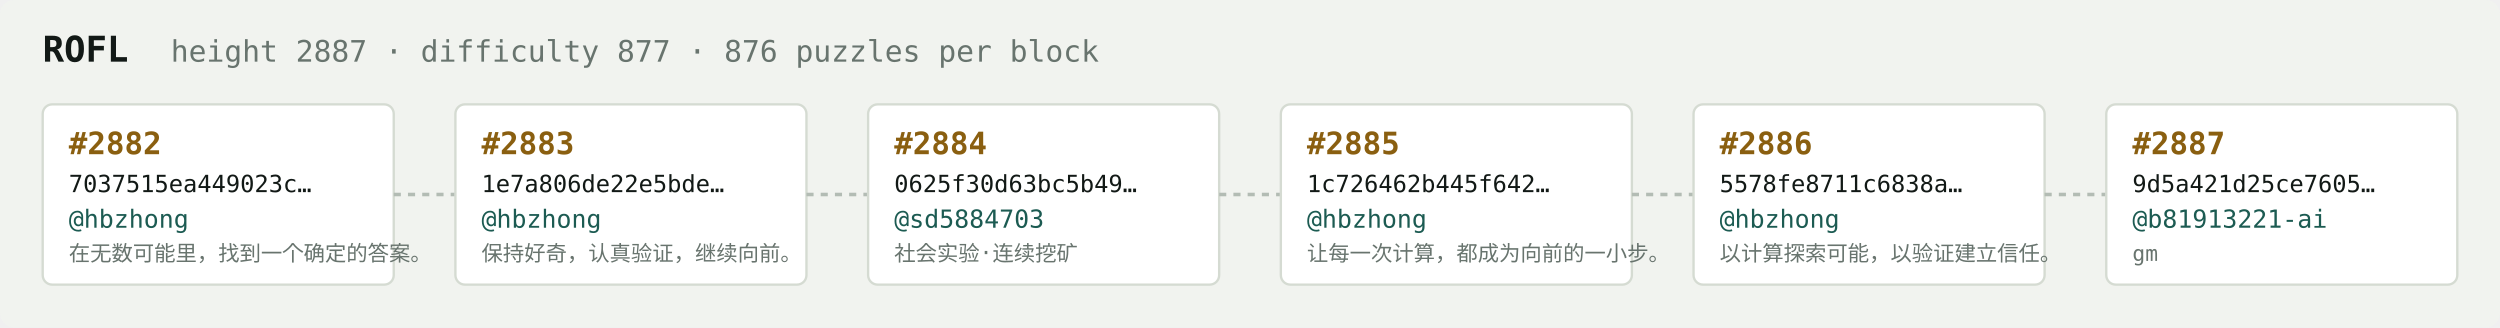
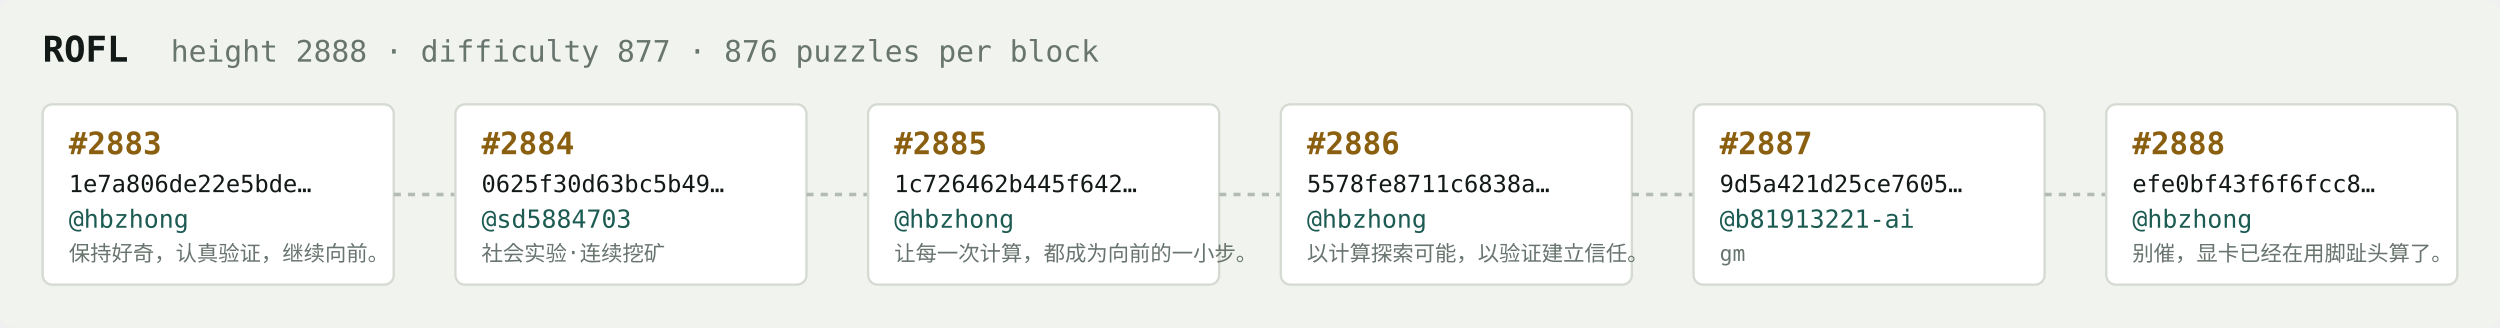
<svg xmlns="http://www.w3.org/2000/svg" width="1054" height="138" viewBox="0 0 1054 138" font-family="ui-monospace,SFMono-Regular,Menlo,monospace">
  <rect fill="#f1f3ef" width="1054" height="138" rx="6" />
  <text x="18" y="26" fill="#121916" font-size="15" font-weight="700">ROFL</text>
-   <text x="72" y="26" fill="#68746e" font-size="12.5">height 2887 · difficulty 877 · 876 puzzles per block</text>
+   <text x="72" y="26" fill="#68746e" font-size="12.5">height 2888 · difficulty 877 · 876 puzzles per block</text>
  <rect x="18" y="44" width="148" height="76" rx="4" fill="#ffffff" stroke="#d5dbd2" stroke-width="1" />
-   <text x="29" y="65" fill="#8a5f10" font-size="13" font-weight="700">#2882</text>
-   <text x="29" y="81" fill="#121916" font-size="10">7037515ea449023c…</text>
+   <text x="29" y="65" fill="#8a5f10" font-size="13" font-weight="700">#2883</text>
+   <text x="29" y="81" fill="#121916" font-size="10">1e7a806de22e5bde…</text>
  <text x="29" y="96" fill="#1c5b52" font-size="10.5">@hbzhong</text>
-   <text x="29" y="110" fill="#68746e" font-size="9">在无数可能里，找到一个确定的答案。</text>
+   <text x="29" y="110" fill="#68746e" font-size="9">保持好奇，认真验证，继续向前。</text>
  <line x1="166" y1="82.0" x2="192" y2="82.0" stroke="#b3bcb4" stroke-width="1.5" stroke-dasharray="3 3" />
  <rect x="192" y="44" width="148" height="76" rx="4" fill="#ffffff" stroke="#d5dbd2" stroke-width="1" />
-   <text x="203" y="65" fill="#8a5f10" font-size="13" font-weight="700">#2883</text>
-   <text x="203" y="81" fill="#121916" font-size="10">1e7a806de22e5bde…</text>
-   <text x="203" y="96" fill="#1c5b52" font-size="10.5">@hbzhong</text>
-   <text x="203" y="110" fill="#68746e" font-size="9">保持好奇，认真验证，继续向前。</text>
+   <text x="203" y="65" fill="#8a5f10" font-size="13" font-weight="700">#2884</text>
+   <text x="203" y="81" fill="#121916" font-size="10">0625f30d63bc5b49…</text>
+   <text x="203" y="96" fill="#1c5b52" font-size="10.5">@sd5884703</text>
+   <text x="203" y="110" fill="#68746e" font-size="9">社会实验·连续挖矿</text>
  <line x1="340" y1="82.0" x2="366" y2="82.0" stroke="#b3bcb4" stroke-width="1.5" stroke-dasharray="3 3" />
  <rect x="366" y="44" width="148" height="76" rx="4" fill="#ffffff" stroke="#d5dbd2" stroke-width="1" />
-   <text x="377" y="65" fill="#8a5f10" font-size="13" font-weight="700">#2884</text>
-   <text x="377" y="81" fill="#121916" font-size="10">0625f30d63bc5b49…</text>
-   <text x="377" y="96" fill="#1c5b52" font-size="10.5">@sd5884703</text>
-   <text x="377" y="110" fill="#68746e" font-size="9">社会实验·连续挖矿</text>
+   <text x="377" y="65" fill="#8a5f10" font-size="13" font-weight="700">#2885</text>
+   <text x="377" y="81" fill="#121916" font-size="10">1c726462b445f642…</text>
+   <text x="377" y="96" fill="#1c5b52" font-size="10.5">@hbzhong</text>
+   <text x="377" y="110" fill="#68746e" font-size="9">让每一次计算，都成为向前的一小步。</text>
  <line x1="514" y1="82.0" x2="540" y2="82.0" stroke="#b3bcb4" stroke-width="1.5" stroke-dasharray="3 3" />
  <rect x="540" y="44" width="148" height="76" rx="4" fill="#ffffff" stroke="#d5dbd2" stroke-width="1" />
-   <text x="551" y="65" fill="#8a5f10" font-size="13" font-weight="700">#2885</text>
-   <text x="551" y="81" fill="#121916" font-size="10">1c726462b445f642…</text>
+   <text x="551" y="65" fill="#8a5f10" font-size="13" font-weight="700">#2886</text>
+   <text x="551" y="81" fill="#121916" font-size="10">5578fe8711c6838a…</text>
  <text x="551" y="96" fill="#1c5b52" font-size="10.5">@hbzhong</text>
-   <text x="551" y="110" fill="#68746e" font-size="9">让每一次计算，都成为向前的一小步。</text>
+   <text x="551" y="110" fill="#68746e" font-size="9">以计算探索可能，以验证建立信任。</text>
  <line x1="688" y1="82.0" x2="714" y2="82.0" stroke="#b3bcb4" stroke-width="1.5" stroke-dasharray="3 3" />
  <rect x="714" y="44" width="148" height="76" rx="4" fill="#ffffff" stroke="#d5dbd2" stroke-width="1" />
-   <text x="725" y="65" fill="#8a5f10" font-size="13" font-weight="700">#2886</text>
-   <text x="725" y="81" fill="#121916" font-size="10">5578fe8711c6838a…</text>
-   <text x="725" y="96" fill="#1c5b52" font-size="10.5">@hbzhong</text>
-   <text x="725" y="110" fill="#68746e" font-size="9">以计算探索可能，以验证建立信任。</text>
+   <text x="725" y="65" fill="#8a5f10" font-size="13" font-weight="700">#2887</text>
+   <text x="725" y="81" fill="#121916" font-size="10">9d5a421d25ce7605…</text>
+   <text x="725" y="96" fill="#1c5b52" font-size="10.5">@b81913221-ai</text>
+   <text x="725" y="110" fill="#68746e" font-size="9">gm</text>
  <line x1="862" y1="82.0" x2="888" y2="82.0" stroke="#b3bcb4" stroke-width="1.5" stroke-dasharray="3 3" />
  <rect x="888" y="44" width="148" height="76" rx="4" fill="#ffffff" stroke="#d5dbd2" stroke-width="1" />
-   <text x="899" y="65" fill="#8a5f10" font-size="13" font-weight="700">#2887</text>
-   <text x="899" y="81" fill="#121916" font-size="10">9d5a421d25ce7605…</text>
-   <text x="899" y="96" fill="#1c5b52" font-size="10.5">@b81913221-ai</text>
-   <text x="899" y="110" fill="#68746e" font-size="9">gm</text>
+   <text x="899" y="65" fill="#8a5f10" font-size="13" font-weight="700">#2888</text>
+   <text x="899" y="81" fill="#121916" font-size="10">efe0bf43f6f6fcc8…</text>
+   <text x="899" y="96" fill="#1c5b52" font-size="10.5">@hbzhong</text>
+   <text x="899" y="110" fill="#68746e" font-size="9">别催，显卡已经在用脚趾头算了。</text>
</svg>
